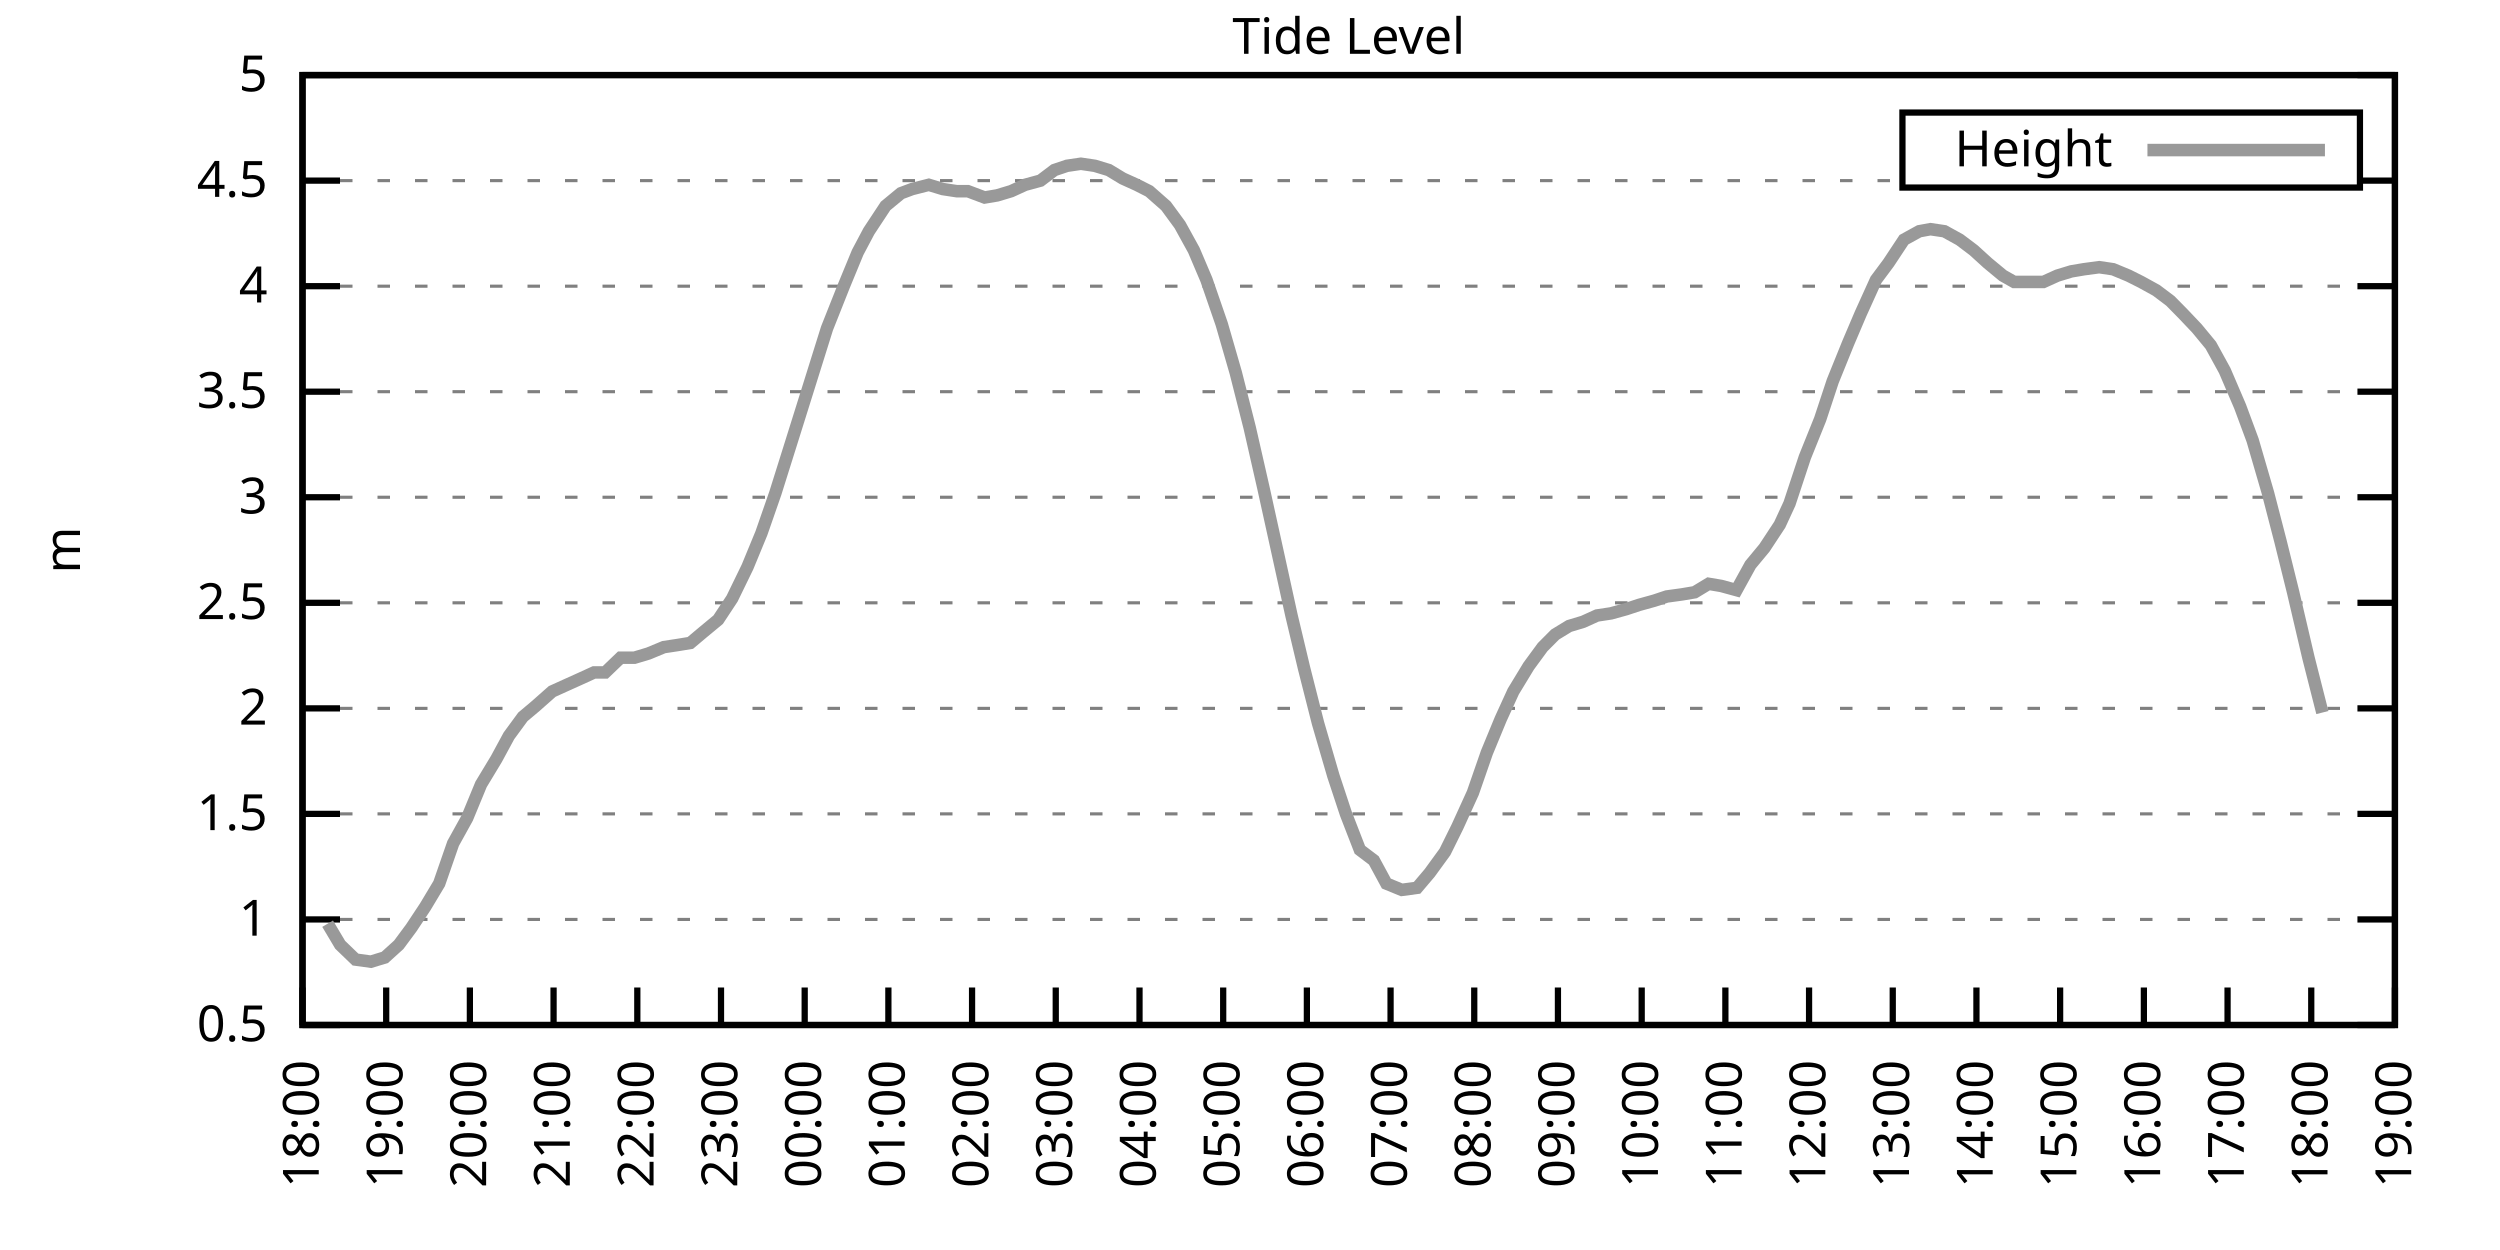
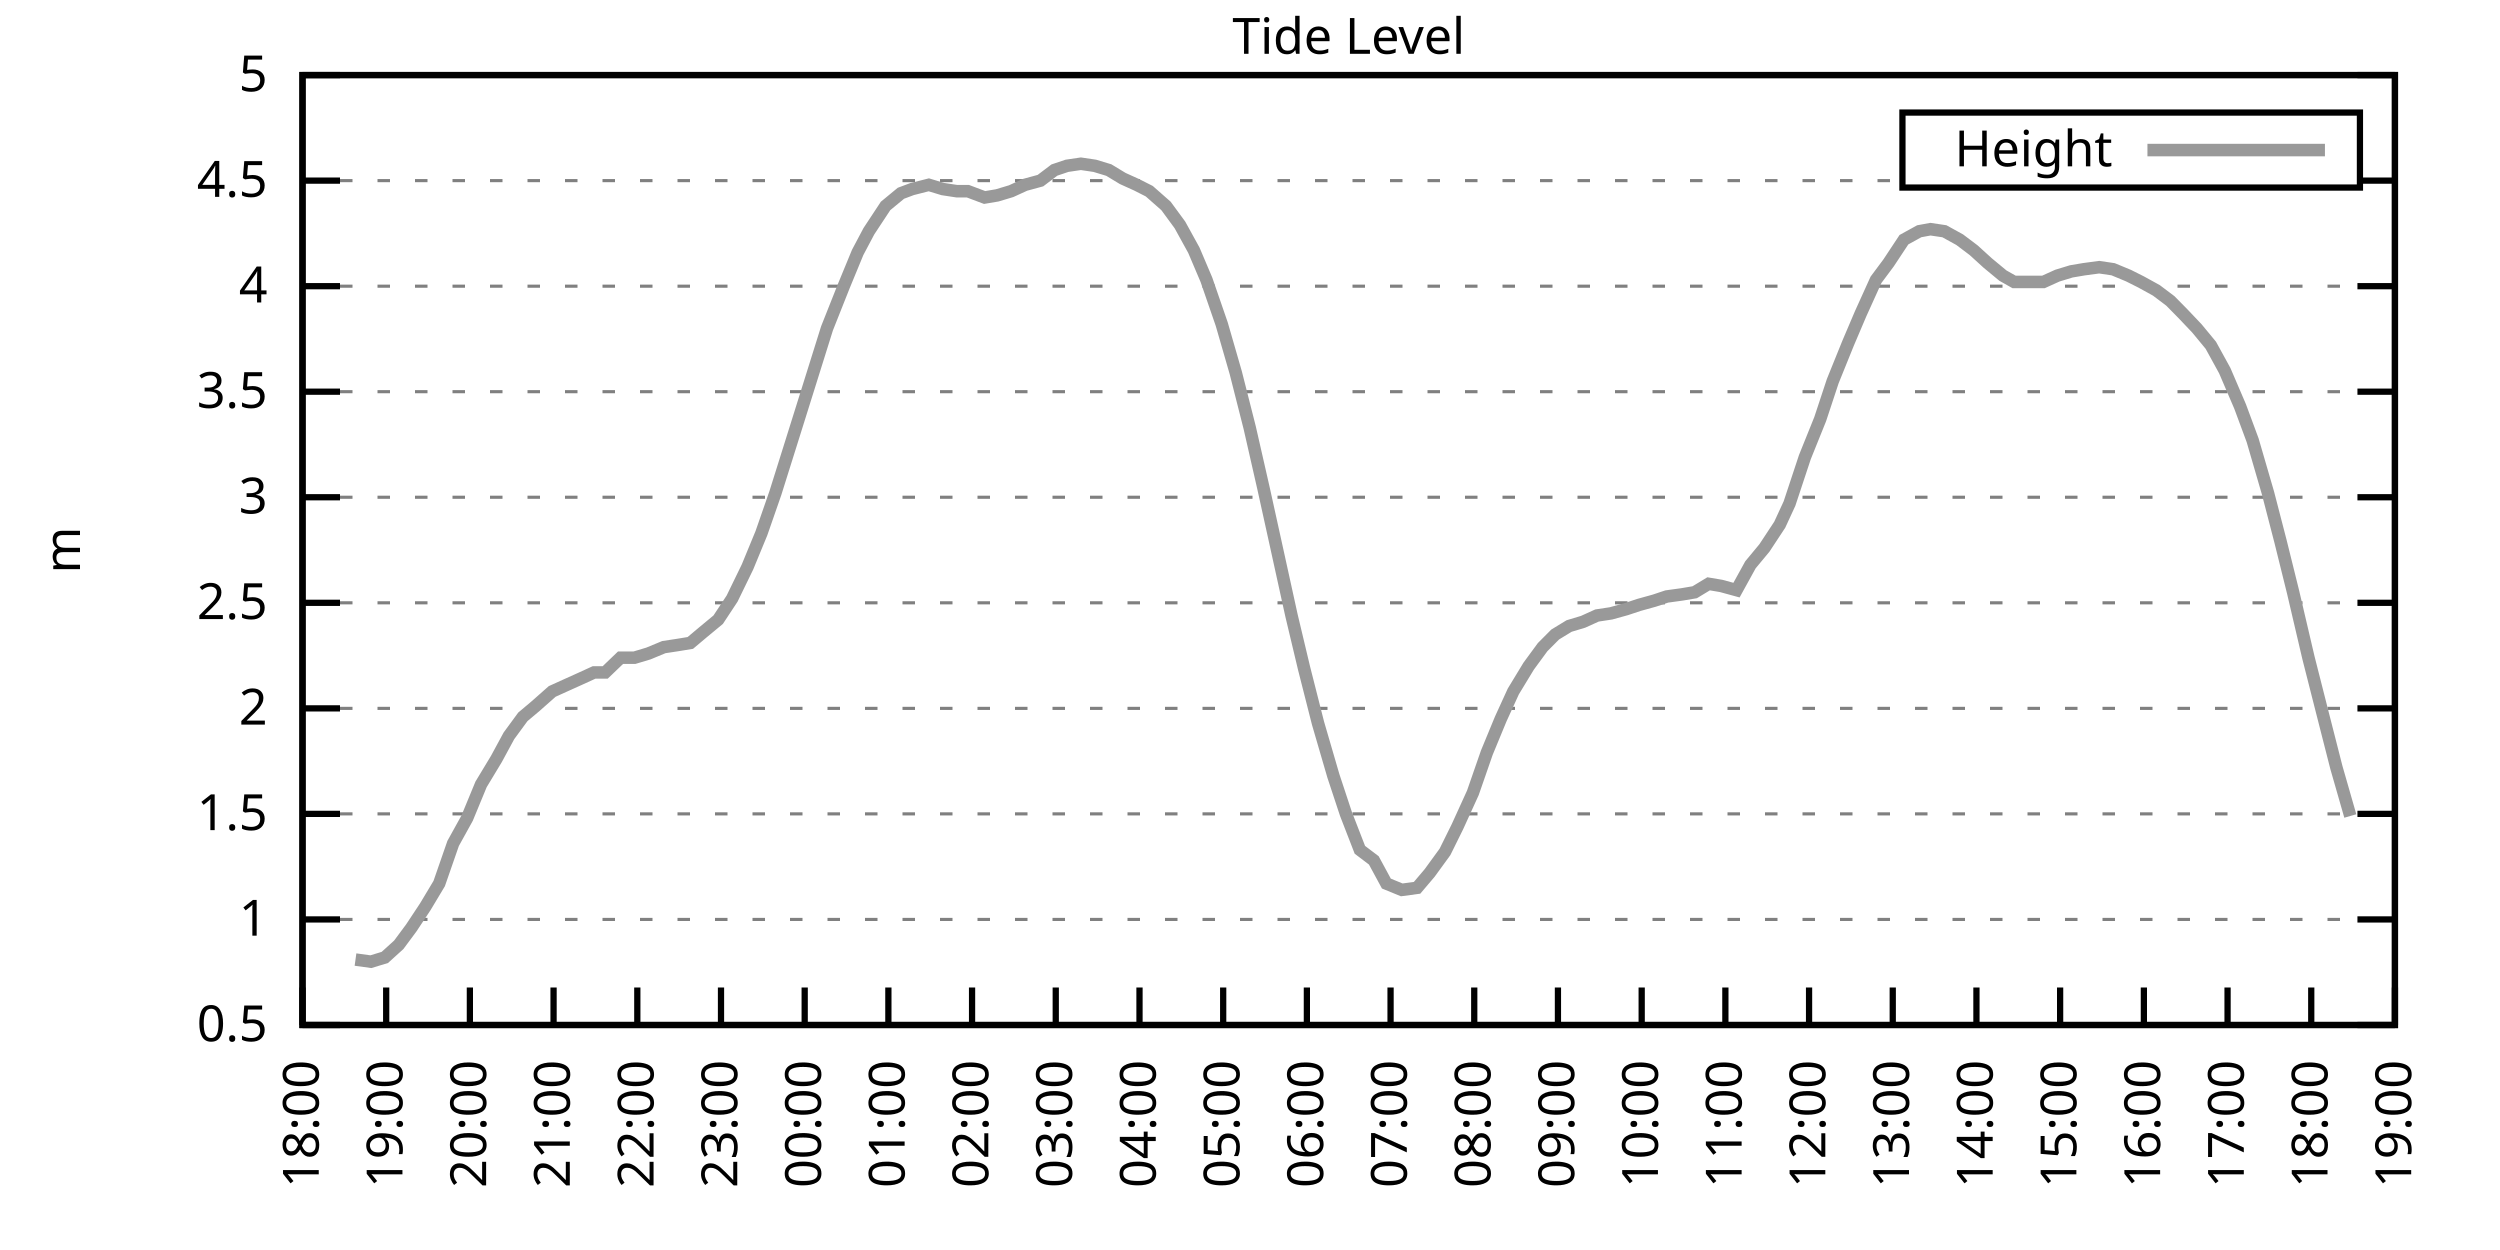
<svg xmlns="http://www.w3.org/2000/svg" xmlns:xlink="http://www.w3.org/1999/xlink" width="400" height="200" viewBox="0 0 400 200">
  <g id="gnuplot_canvas">
    <rect x="0" y="0" width="400" height="200" fill="none" />
    <defs>
      <circle id="gpDot" r="0.5" stroke-width="0.5" stroke="currentColor" />
      <path id="gpPt0" stroke-width="0.333" stroke="currentColor" d="M-1,0 h2 M0,-1 v2" />
      <path id="gpPt1" stroke-width="0.333" stroke="currentColor" d="M-1,-1 L1,1 M1,-1 L-1,1" />
      <path id="gpPt2" stroke-width="0.333" stroke="currentColor" d="M-1,0 L1,0 M0,-1 L0,1 M-1,-1 L1,1 M-1,1 L1,-1" />
      <rect id="gpPt3" stroke-width="0.333" stroke="currentColor" x="-1" y="-1" width="2" height="2" />
      <rect id="gpPt4" stroke-width="0.333" stroke="currentColor" fill="currentColor" x="-1" y="-1" width="2" height="2" />
      <circle id="gpPt5" stroke-width="0.333" stroke="currentColor" cx="0" cy="0" r="1" />
      <use xlink:href="#gpPt5" id="gpPt6" fill="currentColor" stroke="none" />
      <path id="gpPt7" stroke-width="0.333" stroke="currentColor" d="M0,-1.33 L-1.33,0.67 L1.33,0.67 z" />
      <use xlink:href="#gpPt7" id="gpPt8" fill="currentColor" stroke="none" />
      <use xlink:href="#gpPt7" id="gpPt9" stroke="currentColor" transform="rotate(180)" />
      <use xlink:href="#gpPt9" id="gpPt10" fill="currentColor" stroke="none" />
      <use xlink:href="#gpPt3" id="gpPt11" stroke="currentColor" transform="rotate(45)" />
      <use xlink:href="#gpPt11" id="gpPt12" fill="currentColor" stroke="none" />
      <path id="gpPt13" stroke-width="0.333" stroke="currentColor" d="M0,1.330 L1.265,0.411 L0.782,-1.067 L-0.782,-1.076 L-1.265,0.411 z" />
      <use xlink:href="#gpPt13" id="gpPt14" fill="currentColor" stroke="none" />
      <filter id="textbox" filterUnits="objectBoundingBox" x="0" y="0" height="1" width="1">
        <feFlood flood-color="white" flood-opacity="1" result="bgnd" />
        <feComposite in="SourceGraphic" in2="bgnd" operator="atop" />
      </filter>
      <filter id="greybox" filterUnits="objectBoundingBox" x="0" y="0" height="1" width="1">
        <feFlood flood-color="lightgrey" flood-opacity="1" result="grey" />
        <feComposite in="SourceGraphic" in2="grey" operator="atop" />
      </filter>
    </defs>
    <g fill="none" color="white" stroke="currentColor" stroke-width="1.00" stroke-linecap="butt" stroke-linejoin="miter">
</g>
    <g fill="none" color="black" stroke="currentColor" stroke-width="1.00" stroke-linecap="butt" stroke-linejoin="miter">
      <g stroke="none" shape-rendering="crispEdges">
        <polygon fill="rgb(255, 255, 255)" points="48.40,164.00 383.18,164.00 383.18,12.02 48.40,12.02 " />
      </g>
    </g>
    <g fill="none" color="black" stroke="currentColor" stroke-width="1.00" stroke-linecap="butt" stroke-linejoin="miter">
</g>
    <g fill="none" color="black" stroke="black" stroke-width="0.50" stroke-linecap="butt" stroke-linejoin="miter">
</g>
    <g fill="none" color="gray" stroke="currentColor" stroke-width="0.50" stroke-linecap="butt" stroke-linejoin="miter">
      <path stroke="gray" stroke-dasharray="2,4" class="gridline" d="M48.40,164.00 L383.19,164.00  " />
    </g>
    <g fill="none" color="gray" stroke="gray" stroke-width="1.00" stroke-linecap="butt" stroke-linejoin="miter">
</g>
    <g fill="none" color="black" stroke="currentColor" stroke-width="1.00" stroke-linecap="butt" stroke-linejoin="miter">
      <path stroke="black" d="M48.40,164.00 L54.40,164.00 M383.19,164.00 L377.19,164.00  " />
      <g transform="translate(42.80,166.60)" stroke="none" fill="black" font-family="Sans" font-size="8.00" text-anchor="end">
        <text>
          <tspan font-family="Sans"> 0.5</tspan>
        </text>
      </g>
    </g>
    <g fill="none" color="black" stroke="currentColor" stroke-width="1.00" stroke-linecap="butt" stroke-linejoin="miter">
</g>
    <g fill="none" color="black" stroke="black" stroke-width="0.50" stroke-linecap="butt" stroke-linejoin="miter">
</g>
    <g fill="none" color="gray" stroke="currentColor" stroke-width="0.50" stroke-linecap="butt" stroke-linejoin="miter">
      <path stroke="gray" stroke-dasharray="2,4" class="gridline" d="M48.40,147.11 L383.19,147.11  " />
    </g>
    <g fill="none" color="gray" stroke="gray" stroke-width="1.00" stroke-linecap="butt" stroke-linejoin="miter">
</g>
    <g fill="none" color="black" stroke="currentColor" stroke-width="1.00" stroke-linecap="butt" stroke-linejoin="miter">
      <path stroke="black" d="M48.40,147.11 L54.40,147.11 M383.19,147.11 L377.19,147.11  " />
      <g transform="translate(42.80,149.71)" stroke="none" fill="black" font-family="Sans" font-size="8.00" text-anchor="end">
        <text>
          <tspan font-family="Sans"> 1</tspan>
        </text>
      </g>
    </g>
    <g fill="none" color="black" stroke="currentColor" stroke-width="1.00" stroke-linecap="butt" stroke-linejoin="miter">
</g>
    <g fill="none" color="black" stroke="black" stroke-width="0.50" stroke-linecap="butt" stroke-linejoin="miter">
</g>
    <g fill="none" color="gray" stroke="currentColor" stroke-width="0.50" stroke-linecap="butt" stroke-linejoin="miter">
      <path stroke="gray" stroke-dasharray="2,4" class="gridline" d="M48.40,130.22 L383.19,130.22  " />
    </g>
    <g fill="none" color="gray" stroke="gray" stroke-width="1.00" stroke-linecap="butt" stroke-linejoin="miter">
</g>
    <g fill="none" color="black" stroke="currentColor" stroke-width="1.00" stroke-linecap="butt" stroke-linejoin="miter">
      <path stroke="black" d="M48.40,130.22 L54.40,130.22 M383.19,130.22 L377.19,130.22  " />
      <g transform="translate(42.80,132.82)" stroke="none" fill="black" font-family="Sans" font-size="8.00" text-anchor="end">
        <text>
          <tspan font-family="Sans"> 1.5</tspan>
        </text>
      </g>
    </g>
    <g fill="none" color="black" stroke="currentColor" stroke-width="1.00" stroke-linecap="butt" stroke-linejoin="miter">
</g>
    <g fill="none" color="black" stroke="black" stroke-width="0.50" stroke-linecap="butt" stroke-linejoin="miter">
</g>
    <g fill="none" color="gray" stroke="currentColor" stroke-width="0.50" stroke-linecap="butt" stroke-linejoin="miter">
      <path stroke="gray" stroke-dasharray="2,4" class="gridline" d="M48.40,113.34 L383.19,113.34  " />
    </g>
    <g fill="none" color="gray" stroke="gray" stroke-width="1.00" stroke-linecap="butt" stroke-linejoin="miter">
</g>
    <g fill="none" color="black" stroke="currentColor" stroke-width="1.00" stroke-linecap="butt" stroke-linejoin="miter">
      <path stroke="black" d="M48.40,113.34 L54.40,113.34 M383.19,113.34 L377.19,113.34  " />
      <g transform="translate(42.80,115.94)" stroke="none" fill="black" font-family="Sans" font-size="8.00" text-anchor="end">
        <text>
          <tspan font-family="Sans"> 2</tspan>
        </text>
      </g>
    </g>
    <g fill="none" color="black" stroke="currentColor" stroke-width="1.00" stroke-linecap="butt" stroke-linejoin="miter">
</g>
    <g fill="none" color="black" stroke="black" stroke-width="0.50" stroke-linecap="butt" stroke-linejoin="miter">
</g>
    <g fill="none" color="gray" stroke="currentColor" stroke-width="0.50" stroke-linecap="butt" stroke-linejoin="miter">
      <path stroke="gray" stroke-dasharray="2,4" class="gridline" d="M48.40,96.45 L383.19,96.45  " />
    </g>
    <g fill="none" color="gray" stroke="gray" stroke-width="1.00" stroke-linecap="butt" stroke-linejoin="miter">
</g>
    <g fill="none" color="black" stroke="currentColor" stroke-width="1.00" stroke-linecap="butt" stroke-linejoin="miter">
      <path stroke="black" d="M48.40,96.45 L54.40,96.45 M383.19,96.45 L377.19,96.45  " />
      <g transform="translate(42.80,99.05)" stroke="none" fill="black" font-family="Sans" font-size="8.00" text-anchor="end">
        <text>
          <tspan font-family="Sans"> 2.5</tspan>
        </text>
      </g>
    </g>
    <g fill="none" color="black" stroke="currentColor" stroke-width="1.00" stroke-linecap="butt" stroke-linejoin="miter">
</g>
    <g fill="none" color="black" stroke="black" stroke-width="0.50" stroke-linecap="butt" stroke-linejoin="miter">
</g>
    <g fill="none" color="gray" stroke="currentColor" stroke-width="0.50" stroke-linecap="butt" stroke-linejoin="miter">
      <path stroke="gray" stroke-dasharray="2,4" class="gridline" d="M48.40,79.56 L383.19,79.56  " />
    </g>
    <g fill="none" color="gray" stroke="gray" stroke-width="1.00" stroke-linecap="butt" stroke-linejoin="miter">
</g>
    <g fill="none" color="black" stroke="currentColor" stroke-width="1.00" stroke-linecap="butt" stroke-linejoin="miter">
      <path stroke="black" d="M48.40,79.56 L54.40,79.56 M383.19,79.56 L377.19,79.56  " />
      <g transform="translate(42.80,82.16)" stroke="none" fill="black" font-family="Sans" font-size="8.00" text-anchor="end">
        <text>
          <tspan font-family="Sans"> 3</tspan>
        </text>
      </g>
    </g>
    <g fill="none" color="black" stroke="currentColor" stroke-width="1.00" stroke-linecap="butt" stroke-linejoin="miter">
</g>
    <g fill="none" color="black" stroke="black" stroke-width="0.50" stroke-linecap="butt" stroke-linejoin="miter">
</g>
    <g fill="none" color="gray" stroke="currentColor" stroke-width="0.50" stroke-linecap="butt" stroke-linejoin="miter">
      <path stroke="gray" stroke-dasharray="2,4" class="gridline" d="M48.40,62.67 L383.19,62.67  " />
    </g>
    <g fill="none" color="gray" stroke="gray" stroke-width="1.00" stroke-linecap="butt" stroke-linejoin="miter">
</g>
    <g fill="none" color="black" stroke="currentColor" stroke-width="1.00" stroke-linecap="butt" stroke-linejoin="miter">
      <path stroke="black" d="M48.40,62.67 L54.40,62.67 M383.19,62.67 L377.19,62.67  " />
      <g transform="translate(42.80,65.27)" stroke="none" fill="black" font-family="Sans" font-size="8.00" text-anchor="end">
        <text>
          <tspan font-family="Sans"> 3.5</tspan>
        </text>
      </g>
    </g>
    <g fill="none" color="black" stroke="currentColor" stroke-width="1.00" stroke-linecap="butt" stroke-linejoin="miter">
</g>
    <g fill="none" color="black" stroke="black" stroke-width="0.50" stroke-linecap="butt" stroke-linejoin="miter">
</g>
    <g fill="none" color="gray" stroke="currentColor" stroke-width="0.50" stroke-linecap="butt" stroke-linejoin="miter">
      <path stroke="gray" stroke-dasharray="2,4" class="gridline" d="M48.40,45.79 L383.19,45.79  " />
    </g>
    <g fill="none" color="gray" stroke="gray" stroke-width="1.00" stroke-linecap="butt" stroke-linejoin="miter">
</g>
    <g fill="none" color="black" stroke="currentColor" stroke-width="1.00" stroke-linecap="butt" stroke-linejoin="miter">
      <path stroke="black" d="M48.40,45.79 L54.40,45.79 M383.19,45.79 L377.19,45.79  " />
      <g transform="translate(42.80,48.39)" stroke="none" fill="black" font-family="Sans" font-size="8.00" text-anchor="end">
        <text>
          <tspan font-family="Sans"> 4</tspan>
        </text>
      </g>
    </g>
    <g fill="none" color="black" stroke="currentColor" stroke-width="1.00" stroke-linecap="butt" stroke-linejoin="miter">
</g>
    <g fill="none" color="black" stroke="black" stroke-width="0.50" stroke-linecap="butt" stroke-linejoin="miter">
</g>
    <g fill="none" color="gray" stroke="currentColor" stroke-width="0.50" stroke-linecap="butt" stroke-linejoin="miter">
      <path stroke="gray" stroke-dasharray="2,4" class="gridline" d="M48.40,28.90 L304.39,28.90 M377.59,28.90 L383.19,28.90  " />
    </g>
    <g fill="none" color="gray" stroke="gray" stroke-width="1.00" stroke-linecap="butt" stroke-linejoin="miter">
</g>
    <g fill="none" color="black" stroke="currentColor" stroke-width="1.00" stroke-linecap="butt" stroke-linejoin="miter">
      <path stroke="black" d="M48.40,28.90 L54.40,28.90 M383.19,28.90 L377.19,28.90  " />
      <g transform="translate(42.80,31.50)" stroke="none" fill="black" font-family="Sans" font-size="8.00" text-anchor="end">
        <text>
          <tspan font-family="Sans"> 4.5</tspan>
        </text>
      </g>
    </g>
    <g fill="none" color="black" stroke="currentColor" stroke-width="1.00" stroke-linecap="butt" stroke-linejoin="miter">
</g>
    <g fill="none" color="black" stroke="black" stroke-width="0.50" stroke-linecap="butt" stroke-linejoin="miter">
</g>
    <g fill="none" color="gray" stroke="currentColor" stroke-width="0.50" stroke-linecap="butt" stroke-linejoin="miter">
      <path stroke="gray" stroke-dasharray="2,4" class="gridline" d="M48.40,12.01 L383.19,12.01  " />
    </g>
    <g fill="none" color="gray" stroke="gray" stroke-width="1.00" stroke-linecap="butt" stroke-linejoin="miter">
</g>
    <g fill="none" color="black" stroke="currentColor" stroke-width="1.00" stroke-linecap="butt" stroke-linejoin="miter">
      <path stroke="black" d="M48.40,12.01 L54.40,12.01 M383.19,12.01 L377.19,12.01  " />
      <g transform="translate(42.80,14.61)" stroke="none" fill="black" font-family="Sans" font-size="8.00" text-anchor="end">
        <text>
          <tspan font-family="Sans"> 5</tspan>
        </text>
      </g>
    </g>
    <g fill="none" color="black" stroke="currentColor" stroke-width="1.00" stroke-linecap="butt" stroke-linejoin="miter">
      <path stroke="black" d="M48.40,164.00 L48.40,158.00  " />
      <g transform="translate(51.00,169.60) rotate(270.00)" stroke="none" fill="black" font-family="Sans" font-size="8.00" text-anchor="end">
        <text>
          <tspan font-family="Sans">18:00</tspan>
        </text>
      </g>
    </g>
    <g fill="none" color="black" stroke="currentColor" stroke-width="1.00" stroke-linecap="butt" stroke-linejoin="miter">
      <path stroke="black" d="M61.79,164.00 L61.79,158.00  " />
      <g transform="translate(64.39,169.60) rotate(270.00)" stroke="none" fill="black" font-family="Sans" font-size="8.00" text-anchor="end">
        <text>
          <tspan font-family="Sans">19:00</tspan>
        </text>
      </g>
    </g>
    <g fill="none" color="black" stroke="currentColor" stroke-width="1.00" stroke-linecap="butt" stroke-linejoin="miter">
      <path stroke="black" d="M75.18,164.00 L75.18,158.00  " />
      <g transform="translate(77.78,169.60) rotate(270.00)" stroke="none" fill="black" font-family="Sans" font-size="8.00" text-anchor="end">
        <text>
          <tspan font-family="Sans">20:00</tspan>
        </text>
      </g>
    </g>
    <g fill="none" color="black" stroke="currentColor" stroke-width="1.00" stroke-linecap="butt" stroke-linejoin="miter">
      <path stroke="black" d="M88.57,164.00 L88.57,158.00  " />
      <g transform="translate(91.17,169.60) rotate(270.00)" stroke="none" fill="black" font-family="Sans" font-size="8.00" text-anchor="end">
        <text>
          <tspan font-family="Sans">21:00</tspan>
        </text>
      </g>
    </g>
    <g fill="none" color="black" stroke="currentColor" stroke-width="1.00" stroke-linecap="butt" stroke-linejoin="miter">
      <path stroke="black" d="M101.97,164.00 L101.97,158.00  " />
      <g transform="translate(104.57,169.60) rotate(270.00)" stroke="none" fill="black" font-family="Sans" font-size="8.00" text-anchor="end">
        <text>
          <tspan font-family="Sans">22:00</tspan>
        </text>
      </g>
    </g>
    <g fill="none" color="black" stroke="currentColor" stroke-width="1.00" stroke-linecap="butt" stroke-linejoin="miter">
      <path stroke="black" d="M115.36,164.00 L115.36,158.00  " />
      <g transform="translate(117.96,169.60) rotate(270.00)" stroke="none" fill="black" font-family="Sans" font-size="8.00" text-anchor="end">
        <text>
          <tspan font-family="Sans">23:00</tspan>
        </text>
      </g>
    </g>
    <g fill="none" color="black" stroke="currentColor" stroke-width="1.00" stroke-linecap="butt" stroke-linejoin="miter">
      <path stroke="black" d="M128.75,164.00 L128.75,158.00  " />
      <g transform="translate(131.35,169.60) rotate(270.00)" stroke="none" fill="black" font-family="Sans" font-size="8.00" text-anchor="end">
        <text>
          <tspan font-family="Sans">00:00</tspan>
        </text>
      </g>
    </g>
    <g fill="none" color="black" stroke="currentColor" stroke-width="1.00" stroke-linecap="butt" stroke-linejoin="miter">
      <path stroke="black" d="M142.14,164.00 L142.14,158.00  " />
      <g transform="translate(144.74,169.60) rotate(270.00)" stroke="none" fill="black" font-family="Sans" font-size="8.00" text-anchor="end">
        <text>
          <tspan font-family="Sans">01:00</tspan>
        </text>
      </g>
    </g>
    <g fill="none" color="black" stroke="currentColor" stroke-width="1.00" stroke-linecap="butt" stroke-linejoin="miter">
      <path stroke="black" d="M155.53,164.00 L155.53,158.00  " />
      <g transform="translate(158.13,169.60) rotate(270.00)" stroke="none" fill="black" font-family="Sans" font-size="8.00" text-anchor="end">
        <text>
          <tspan font-family="Sans">02:00</tspan>
        </text>
      </g>
    </g>
    <g fill="none" color="black" stroke="currentColor" stroke-width="1.00" stroke-linecap="butt" stroke-linejoin="miter">
      <path stroke="black" d="M168.92,164.00 L168.92,158.00  " />
      <g transform="translate(171.52,169.60) rotate(270.00)" stroke="none" fill="black" font-family="Sans" font-size="8.00" text-anchor="end">
        <text>
          <tspan font-family="Sans">03:00</tspan>
        </text>
      </g>
    </g>
    <g fill="none" color="black" stroke="currentColor" stroke-width="1.00" stroke-linecap="butt" stroke-linejoin="miter">
      <path stroke="black" d="M182.32,164.00 L182.32,158.00  " />
      <g transform="translate(184.92,169.60) rotate(270.00)" stroke="none" fill="black" font-family="Sans" font-size="8.00" text-anchor="end">
        <text>
          <tspan font-family="Sans">04:00</tspan>
        </text>
      </g>
    </g>
    <g fill="none" color="black" stroke="currentColor" stroke-width="1.00" stroke-linecap="butt" stroke-linejoin="miter">
      <path stroke="black" d="M195.71,164.00 L195.71,158.00  " />
      <g transform="translate(198.31,169.60) rotate(270.00)" stroke="none" fill="black" font-family="Sans" font-size="8.00" text-anchor="end">
        <text>
          <tspan font-family="Sans">05:00</tspan>
        </text>
      </g>
    </g>
    <g fill="none" color="black" stroke="currentColor" stroke-width="1.00" stroke-linecap="butt" stroke-linejoin="miter">
      <path stroke="black" d="M209.10,164.00 L209.10,158.00  " />
      <g transform="translate(211.70,169.60) rotate(270.00)" stroke="none" fill="black" font-family="Sans" font-size="8.00" text-anchor="end">
        <text>
          <tspan font-family="Sans">06:00</tspan>
        </text>
      </g>
    </g>
    <g fill="none" color="black" stroke="currentColor" stroke-width="1.00" stroke-linecap="butt" stroke-linejoin="miter">
      <path stroke="black" d="M222.49,164.00 L222.49,158.00  " />
      <g transform="translate(225.09,169.60) rotate(270.00)" stroke="none" fill="black" font-family="Sans" font-size="8.00" text-anchor="end">
        <text>
          <tspan font-family="Sans">07:00</tspan>
        </text>
      </g>
    </g>
    <g fill="none" color="black" stroke="currentColor" stroke-width="1.00" stroke-linecap="butt" stroke-linejoin="miter">
      <path stroke="black" d="M235.88,164.00 L235.88,158.00  " />
      <g transform="translate(238.48,169.60) rotate(270.00)" stroke="none" fill="black" font-family="Sans" font-size="8.00" text-anchor="end">
        <text>
          <tspan font-family="Sans">08:00</tspan>
        </text>
      </g>
    </g>
    <g fill="none" color="black" stroke="currentColor" stroke-width="1.00" stroke-linecap="butt" stroke-linejoin="miter">
      <path stroke="black" d="M249.27,164.00 L249.27,158.00  " />
      <g transform="translate(251.87,169.60) rotate(270.00)" stroke="none" fill="black" font-family="Sans" font-size="8.00" text-anchor="end">
        <text>
          <tspan font-family="Sans">09:00</tspan>
        </text>
      </g>
    </g>
    <g fill="none" color="black" stroke="currentColor" stroke-width="1.00" stroke-linecap="butt" stroke-linejoin="miter">
      <path stroke="black" d="M262.67,164.00 L262.67,158.00  " />
      <g transform="translate(265.27,169.60) rotate(270.00)" stroke="none" fill="black" font-family="Sans" font-size="8.00" text-anchor="end">
        <text>
          <tspan font-family="Sans">10:00</tspan>
        </text>
      </g>
    </g>
    <g fill="none" color="black" stroke="currentColor" stroke-width="1.00" stroke-linecap="butt" stroke-linejoin="miter">
      <path stroke="black" d="M276.06,164.00 L276.06,158.00  " />
      <g transform="translate(278.66,169.60) rotate(270.00)" stroke="none" fill="black" font-family="Sans" font-size="8.00" text-anchor="end">
        <text>
          <tspan font-family="Sans">11:00</tspan>
        </text>
      </g>
    </g>
    <g fill="none" color="black" stroke="currentColor" stroke-width="1.00" stroke-linecap="butt" stroke-linejoin="miter">
      <path stroke="black" d="M289.45,164.00 L289.45,158.00  " />
      <g transform="translate(292.05,169.60) rotate(270.00)" stroke="none" fill="black" font-family="Sans" font-size="8.00" text-anchor="end">
        <text>
          <tspan font-family="Sans">12:00</tspan>
        </text>
      </g>
    </g>
    <g fill="none" color="black" stroke="currentColor" stroke-width="1.00" stroke-linecap="butt" stroke-linejoin="miter">
      <path stroke="black" d="M302.84,164.00 L302.84,158.00  " />
      <g transform="translate(305.44,169.60) rotate(270.00)" stroke="none" fill="black" font-family="Sans" font-size="8.00" text-anchor="end">
        <text>
          <tspan font-family="Sans">13:00</tspan>
        </text>
      </g>
    </g>
    <g fill="none" color="black" stroke="currentColor" stroke-width="1.00" stroke-linecap="butt" stroke-linejoin="miter">
      <path stroke="black" d="M316.23,164.00 L316.23,158.00  " />
      <g transform="translate(318.83,169.60) rotate(270.00)" stroke="none" fill="black" font-family="Sans" font-size="8.00" text-anchor="end">
        <text>
          <tspan font-family="Sans">14:00</tspan>
        </text>
      </g>
    </g>
    <g fill="none" color="black" stroke="currentColor" stroke-width="1.00" stroke-linecap="butt" stroke-linejoin="miter">
      <path stroke="black" d="M329.62,164.00 L329.62,158.00  " />
      <g transform="translate(332.22,169.60) rotate(270.00)" stroke="none" fill="black" font-family="Sans" font-size="8.00" text-anchor="end">
        <text>
          <tspan font-family="Sans">15:00</tspan>
        </text>
      </g>
    </g>
    <g fill="none" color="black" stroke="currentColor" stroke-width="1.00" stroke-linecap="butt" stroke-linejoin="miter">
      <path stroke="black" d="M343.02,164.00 L343.02,158.00  " />
      <g transform="translate(345.62,169.60) rotate(270.00)" stroke="none" fill="black" font-family="Sans" font-size="8.00" text-anchor="end">
        <text>
          <tspan font-family="Sans">16:00</tspan>
        </text>
      </g>
    </g>
    <g fill="none" color="black" stroke="currentColor" stroke-width="1.00" stroke-linecap="butt" stroke-linejoin="miter">
      <path stroke="black" d="M356.41,164.00 L356.41,158.00  " />
      <g transform="translate(359.01,169.60) rotate(270.00)" stroke="none" fill="black" font-family="Sans" font-size="8.00" text-anchor="end">
        <text>
          <tspan font-family="Sans">17:00</tspan>
        </text>
      </g>
    </g>
    <g fill="none" color="black" stroke="currentColor" stroke-width="1.00" stroke-linecap="butt" stroke-linejoin="miter">
      <path stroke="black" d="M369.80,164.00 L369.80,158.00  " />
      <g transform="translate(372.40,169.60) rotate(270.00)" stroke="none" fill="black" font-family="Sans" font-size="8.00" text-anchor="end">
        <text>
          <tspan font-family="Sans">18:00</tspan>
        </text>
      </g>
    </g>
    <g fill="none" color="black" stroke="currentColor" stroke-width="1.00" stroke-linecap="butt" stroke-linejoin="miter">
      <path stroke="black" d="M383.19,164.00 L383.19,158.00  " />
      <g transform="translate(385.79,169.60) rotate(270.00)" stroke="none" fill="black" font-family="Sans" font-size="8.00" text-anchor="end">
        <text>
          <tspan font-family="Sans">19:00</tspan>
        </text>
      </g>
    </g>
    <g fill="none" color="black" stroke="currentColor" stroke-width="1.00" stroke-linecap="butt" stroke-linejoin="miter">
</g>
    <g fill="none" color="black" stroke="currentColor" stroke-width="1.00" stroke-linecap="butt" stroke-linejoin="miter">
      <path stroke="black" d="M48.40,12.01 L48.40,164.00 L383.19,164.00 L383.19,12.01 L48.40,12.01 Z  " />
    </g>
    <g fill="none" color="black" stroke="currentColor" stroke-width="1.00" stroke-linecap="butt" stroke-linejoin="miter">
</g>
    <g fill="none" color="black" stroke="currentColor" stroke-width="1.00" stroke-linecap="butt" stroke-linejoin="miter">
      <path stroke="black" d="M304.39,30.01 L304.39,18.01 L377.59,18.01 L377.59,30.01 L304.39,30.01 Z  " />
    </g>
    <g id="Tide_level_plot_1">
      <g fill="none" color="white" stroke="black" stroke-width="2.00" stroke-linecap="butt" stroke-linejoin="miter">
</g>
      <g fill="none" color="black" stroke="currentColor" stroke-width="2.00" stroke-linecap="butt" stroke-linejoin="miter">
        <g transform="translate(337.99,26.61)" stroke="none" fill="black" font-family="Sans" font-size="8.00" text-anchor="end">
          <text>
            <tspan font-family="Sans">Height</tspan>
          </text>
        </g>
      </g>
      <g fill="none" color="black" stroke="currentColor" stroke-width="2.00" stroke-linecap="butt" stroke-linejoin="miter">
-         <path stroke="rgb(153, 153, 153)" d="M343.59,24.01 L371.99,24.01 M52.42,147.79 L54.43,151.17 L56.88,153.53 L59.34,153.87 L61.57,153.19 L63.80,151.17   L65.81,148.46 L68.04,145.09 L70.27,141.37 L72.50,134.95 L74.74,130.90 L76.97,125.50 L79.42,121.44 L81.43,117.73   L83.66,114.69 L85.67,113.00 L88.35,110.63 L90.58,109.62 L92.82,108.61 L95.05,107.59 L96.83,107.59 L99.29,105.23   L101.52,105.23 L103.75,104.56 L106.21,103.54 L108.44,103.20 L110.45,102.87 L112.46,101.18 L114.91,99.15 L117.14,95.77   L119.60,90.71 L121.83,85.30 L124.06,78.89 L126.29,71.79 L128.30,65.38 L130.31,58.96 L132.32,52.54 L135.00,45.79   L137.23,40.38 L139.02,37.00 L141.69,32.95 L144.15,30.92 L145.94,30.25 L148.61,29.57 L150.85,30.25 L153.08,30.59   L154.86,30.59 L157.54,31.60 L159.55,31.26 L161.78,30.59 L164.01,29.57 L166.47,28.90 L168.70,27.21 L170.71,26.53   L172.94,26.20 L175.17,26.53 L177.41,27.21 L179.64,28.56 L181.87,29.57 L183.88,30.59 L186.56,32.95 L188.79,35.99   L191.02,40.04 L193.03,44.77 L195.48,51.87 L197.72,59.63 L199.95,68.42 L202.18,78.21 L204.19,87.33 L206.64,98.48   L208.65,106.92 L210.88,115.70 L213.34,124.14 L215.35,130.22 L217.58,135.97 L219.81,137.66 L221.82,141.37 L224.28,142.38   L226.73,142.05 L228.74,139.68 L231.20,136.30 L233.20,132.25 L235.66,126.85 L237.89,120.43 L240.12,115.03 L242.13,110.63   L244.59,106.58 L246.82,103.54 L248.83,101.52 L251.06,100.16 L253.29,99.49 L255.52,98.48 L257.76,98.14 L260.21,97.46   L262.22,96.79 L264.67,96.11 L266.68,95.44 L269.14,95.10 L271.15,94.76 L273.38,93.41 L275.39,93.75 L277.84,94.42   L280.07,90.37 L282.31,87.67 L284.76,83.95 L286.32,80.57 L288.78,73.14 L291.23,67.06 L293.24,60.98 L295.70,54.90   L297.71,50.18 L300.16,44.77 L302.17,42.07 L304.63,38.35 L307.08,37.00 L308.87,36.67 L311.10,37.00 L313.55,38.35   L315.79,40.04 L318.02,42.07 L320.47,44.10 L322.26,45.11 L324.71,45.11 L326.95,45.11 L329.18,44.10 L331.41,43.42   L333.42,43.08 L335.87,42.75 L338.10,43.08 L340.56,44.10 L342.57,45.11 L345.02,46.46 L347.26,48.15 L349.26,50.18   L351.50,52.54 L353.73,55.24 L355.96,59.30 L358.42,65.04 L360.42,70.44 L362.88,78.89 L364.89,86.65 L366.90,94.76   L369.35,105.23 L371.58,114.01  " />
+         <path stroke="rgb(153, 153, 153)" d="M343.59,24.01 L371.99,24.01 M56.88,153.53 L59.34,153.87 L61.57,153.19 L63.80,151.17 L65.81,148.46 L68.04,145.09   L70.27,141.37 L72.50,134.95 L74.74,130.90 L76.97,125.50 L79.42,121.44 L81.43,117.73 L83.66,114.69 L85.67,113.00   L88.35,110.63 L90.58,109.62 L92.82,108.61 L95.05,107.59 L96.83,107.59 L99.29,105.23 L101.52,105.23 L103.75,104.56   L106.21,103.54 L108.44,103.20 L110.45,102.87 L112.46,101.18 L114.91,99.15 L117.14,95.77 L119.60,90.71 L121.83,85.30   L124.06,78.89 L126.29,71.79 L128.30,65.38 L130.31,58.96 L132.32,52.54 L135.00,45.79 L137.23,40.38 L139.02,37.00   L141.69,32.95 L144.15,30.92 L145.94,30.25 L148.61,29.57 L150.85,30.25 L153.08,30.59 L154.86,30.59 L157.54,31.60   L159.55,31.26 L161.78,30.59 L164.01,29.57 L166.47,28.90 L168.70,27.21 L170.71,26.53 L172.94,26.20 L175.17,26.53   L177.41,27.21 L179.64,28.56 L181.87,29.57 L183.88,30.59 L186.56,32.95 L188.79,35.99 L191.02,40.04 L193.03,44.77   L195.48,51.87 L197.72,59.63 L199.95,68.42 L202.18,78.21 L204.19,87.33 L206.64,98.48 L208.65,106.92 L210.88,115.70   L213.34,124.14 L215.35,130.22 L217.58,135.97 L219.81,137.66 L221.82,141.37 L224.28,142.38 L226.73,142.05 L228.74,139.68   L231.20,136.30 L233.20,132.25 L235.66,126.85 L237.89,120.43 L240.12,115.03 L242.13,110.63 L244.59,106.58 L246.82,103.54   L248.83,101.52 L251.06,100.16 L253.29,99.49 L255.52,98.48 L257.76,98.14 L260.21,97.46 L262.22,96.79 L264.67,96.11   L266.68,95.44 L269.14,95.10 L271.15,94.76 L273.38,93.41 L275.39,93.75 L277.84,94.42 L280.07,90.37 L282.31,87.67   L284.76,83.95 L286.32,80.57 L288.78,73.14 L291.23,67.06 L293.24,60.98 L295.70,54.90 L297.71,50.18 L300.16,44.77   L302.17,42.07 L304.63,38.35 L307.08,37.00 L308.87,36.67 L311.10,37.00 L313.55,38.35 L315.79,40.04 L318.02,42.07   L320.47,44.10 L322.26,45.11 L324.71,45.11 L326.95,45.11 L329.18,44.10 L331.41,43.42 L333.42,43.08 L335.87,42.75   L338.10,43.08 L340.56,44.10 L342.57,45.11 L345.02,46.46 L347.26,48.15 L349.26,50.18 L351.50,52.54 L353.73,55.24   L355.96,59.30 L358.42,65.04 L360.42,70.44 L362.88,78.89 L364.89,86.65 L366.90,94.76 L369.35,105.23 L371.58,114.01   L373.82,122.79 L376.05,130.56  " />
      </g>
    </g>
    <g fill="none" color="black" stroke="currentColor" stroke-width="2.00" stroke-linecap="butt" stroke-linejoin="miter">
</g>
    <g fill="none" color="black" stroke="black" stroke-width="1.00" stroke-linecap="butt" stroke-linejoin="miter">
</g>
    <g fill="none" color="black" stroke="currentColor" stroke-width="1.00" stroke-linecap="butt" stroke-linejoin="miter">
      <path stroke="black" d="M48.40,12.01 L48.40,164.00 L383.19,164.00 L383.19,12.01 L48.40,12.01 Z  " />
      <g transform="translate(12.80,88.01) rotate(270.00)" stroke="none" fill="black" font-family="Sans" font-size="8.00" text-anchor="middle">
        <text>
          <tspan font-family="Sans">m</tspan>
        </text>
      </g>
    </g>
    <g fill="none" color="black" stroke="currentColor" stroke-width="1.00" stroke-linecap="butt" stroke-linejoin="miter">
</g>
    <g fill="none" color="black" stroke="currentColor" stroke-width="1.00" stroke-linecap="butt" stroke-linejoin="miter">
      <g transform="translate(215.79,8.61)" stroke="none" fill="black" font-family="Sans" font-size="8.00" text-anchor="middle">
        <text>
          <tspan font-family="Sans">Tide Level</tspan>
        </text>
      </g>
    </g>
    <g fill="none" color="black" stroke="currentColor" stroke-width="1.00" stroke-linecap="butt" stroke-linejoin="miter">
</g>
  </g>
</svg>
